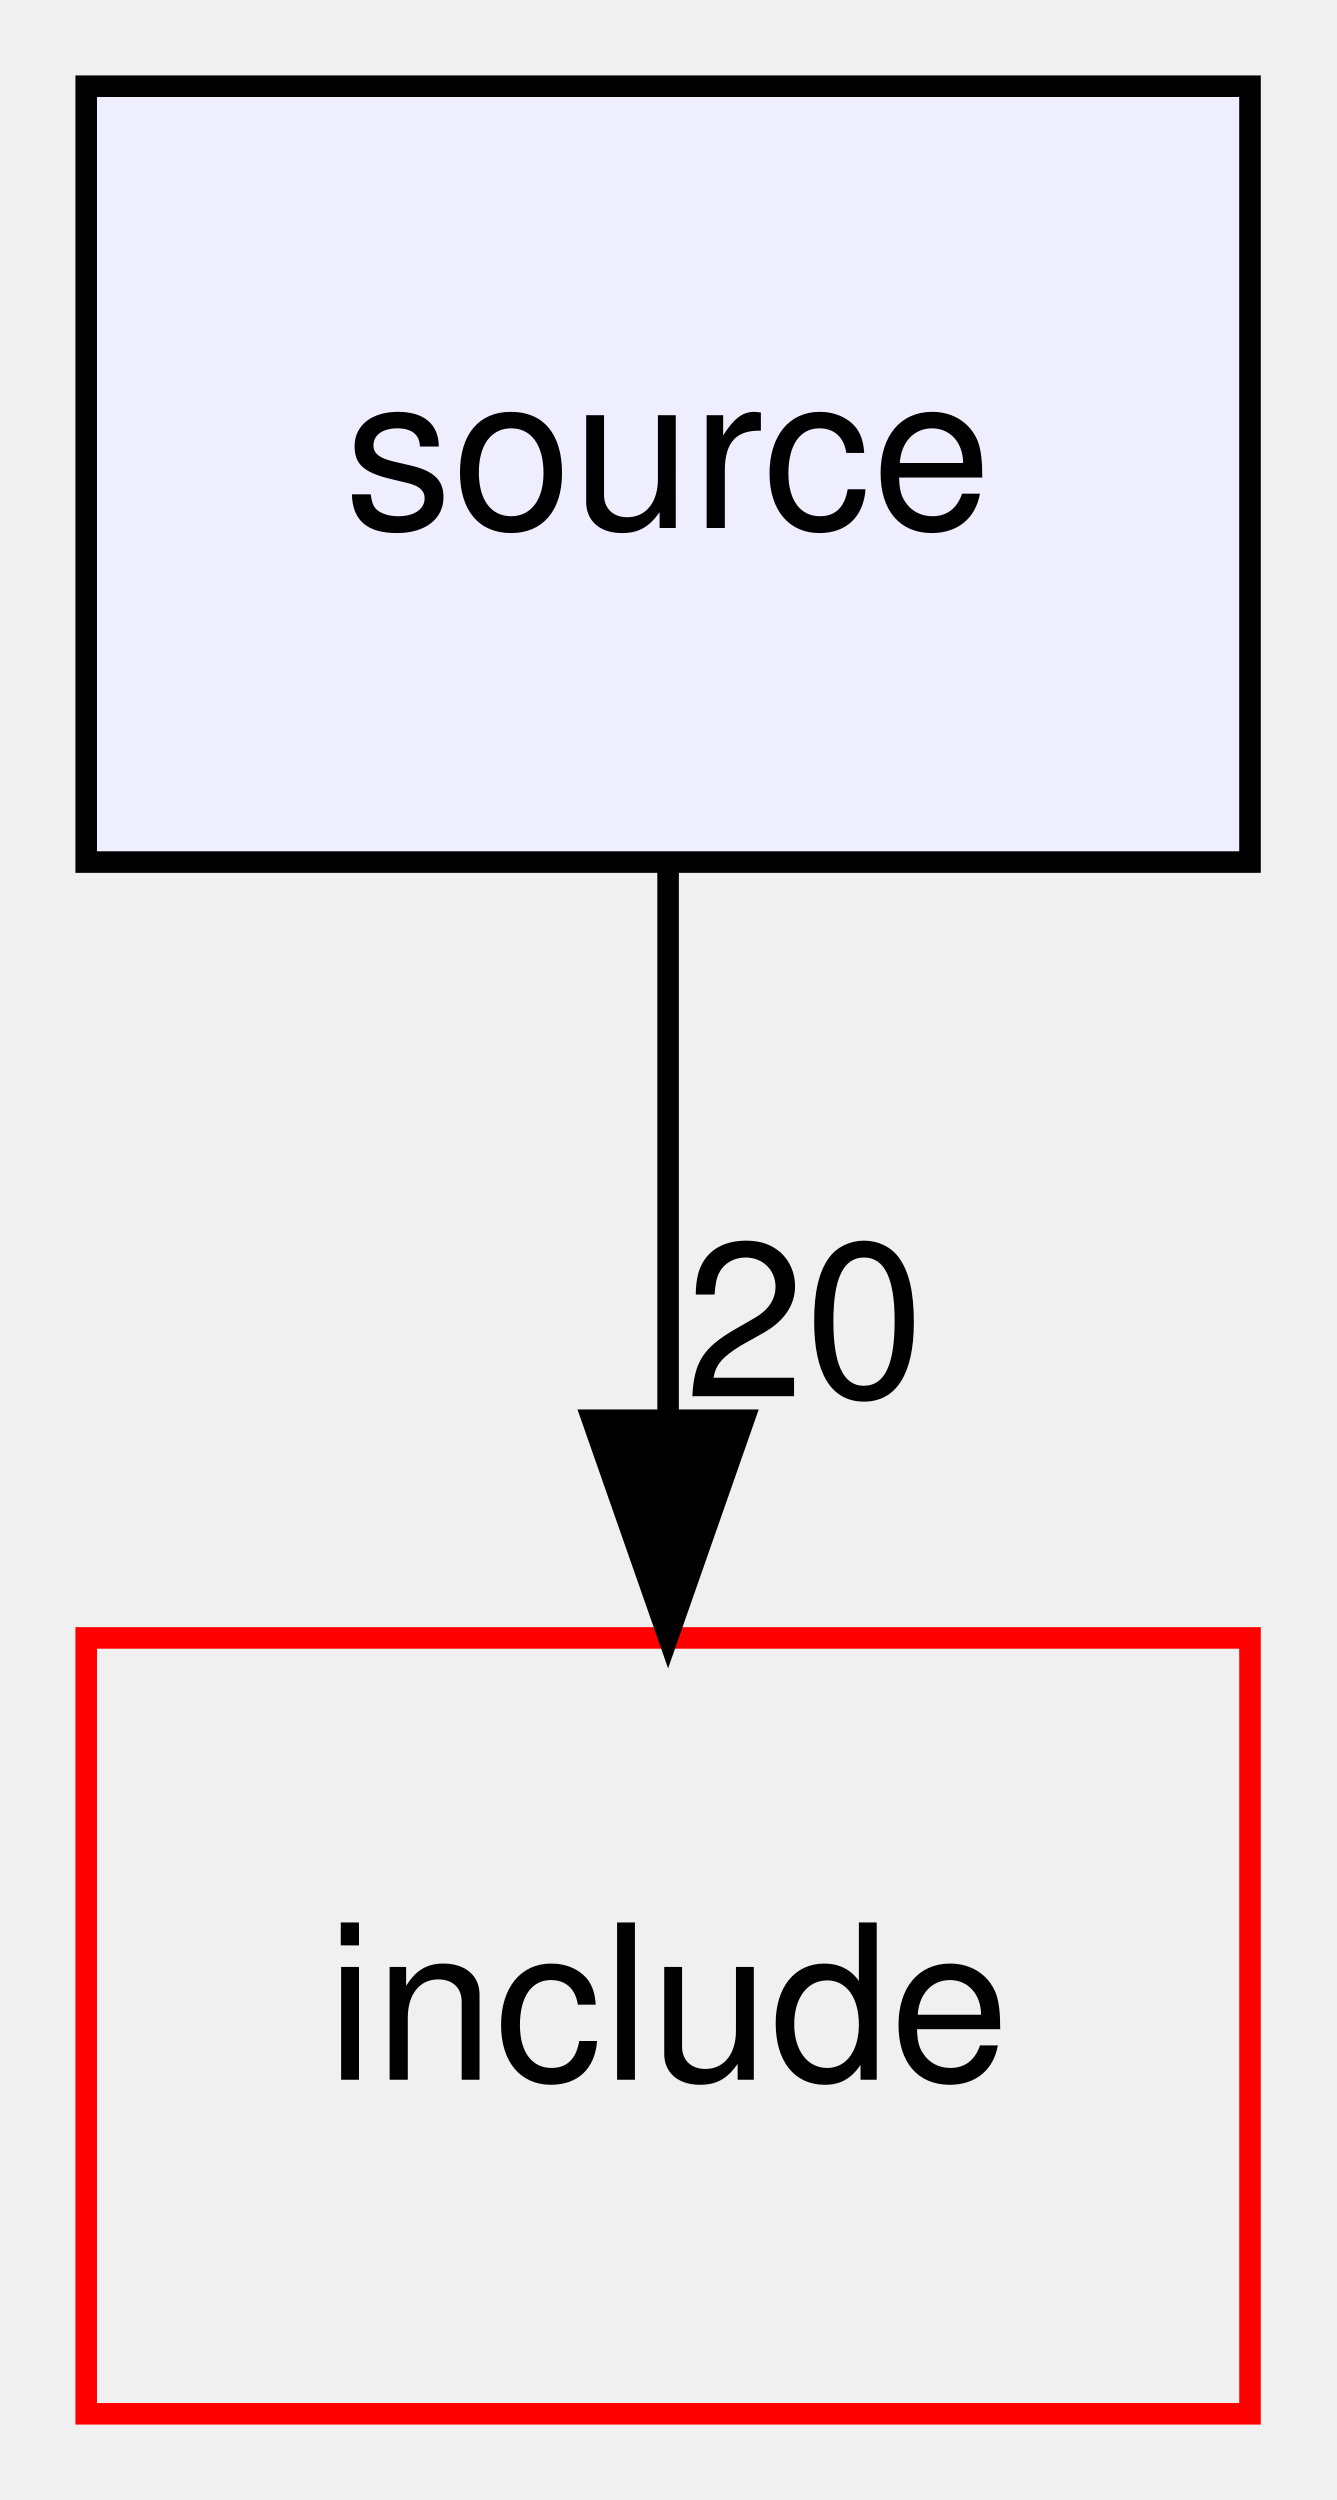
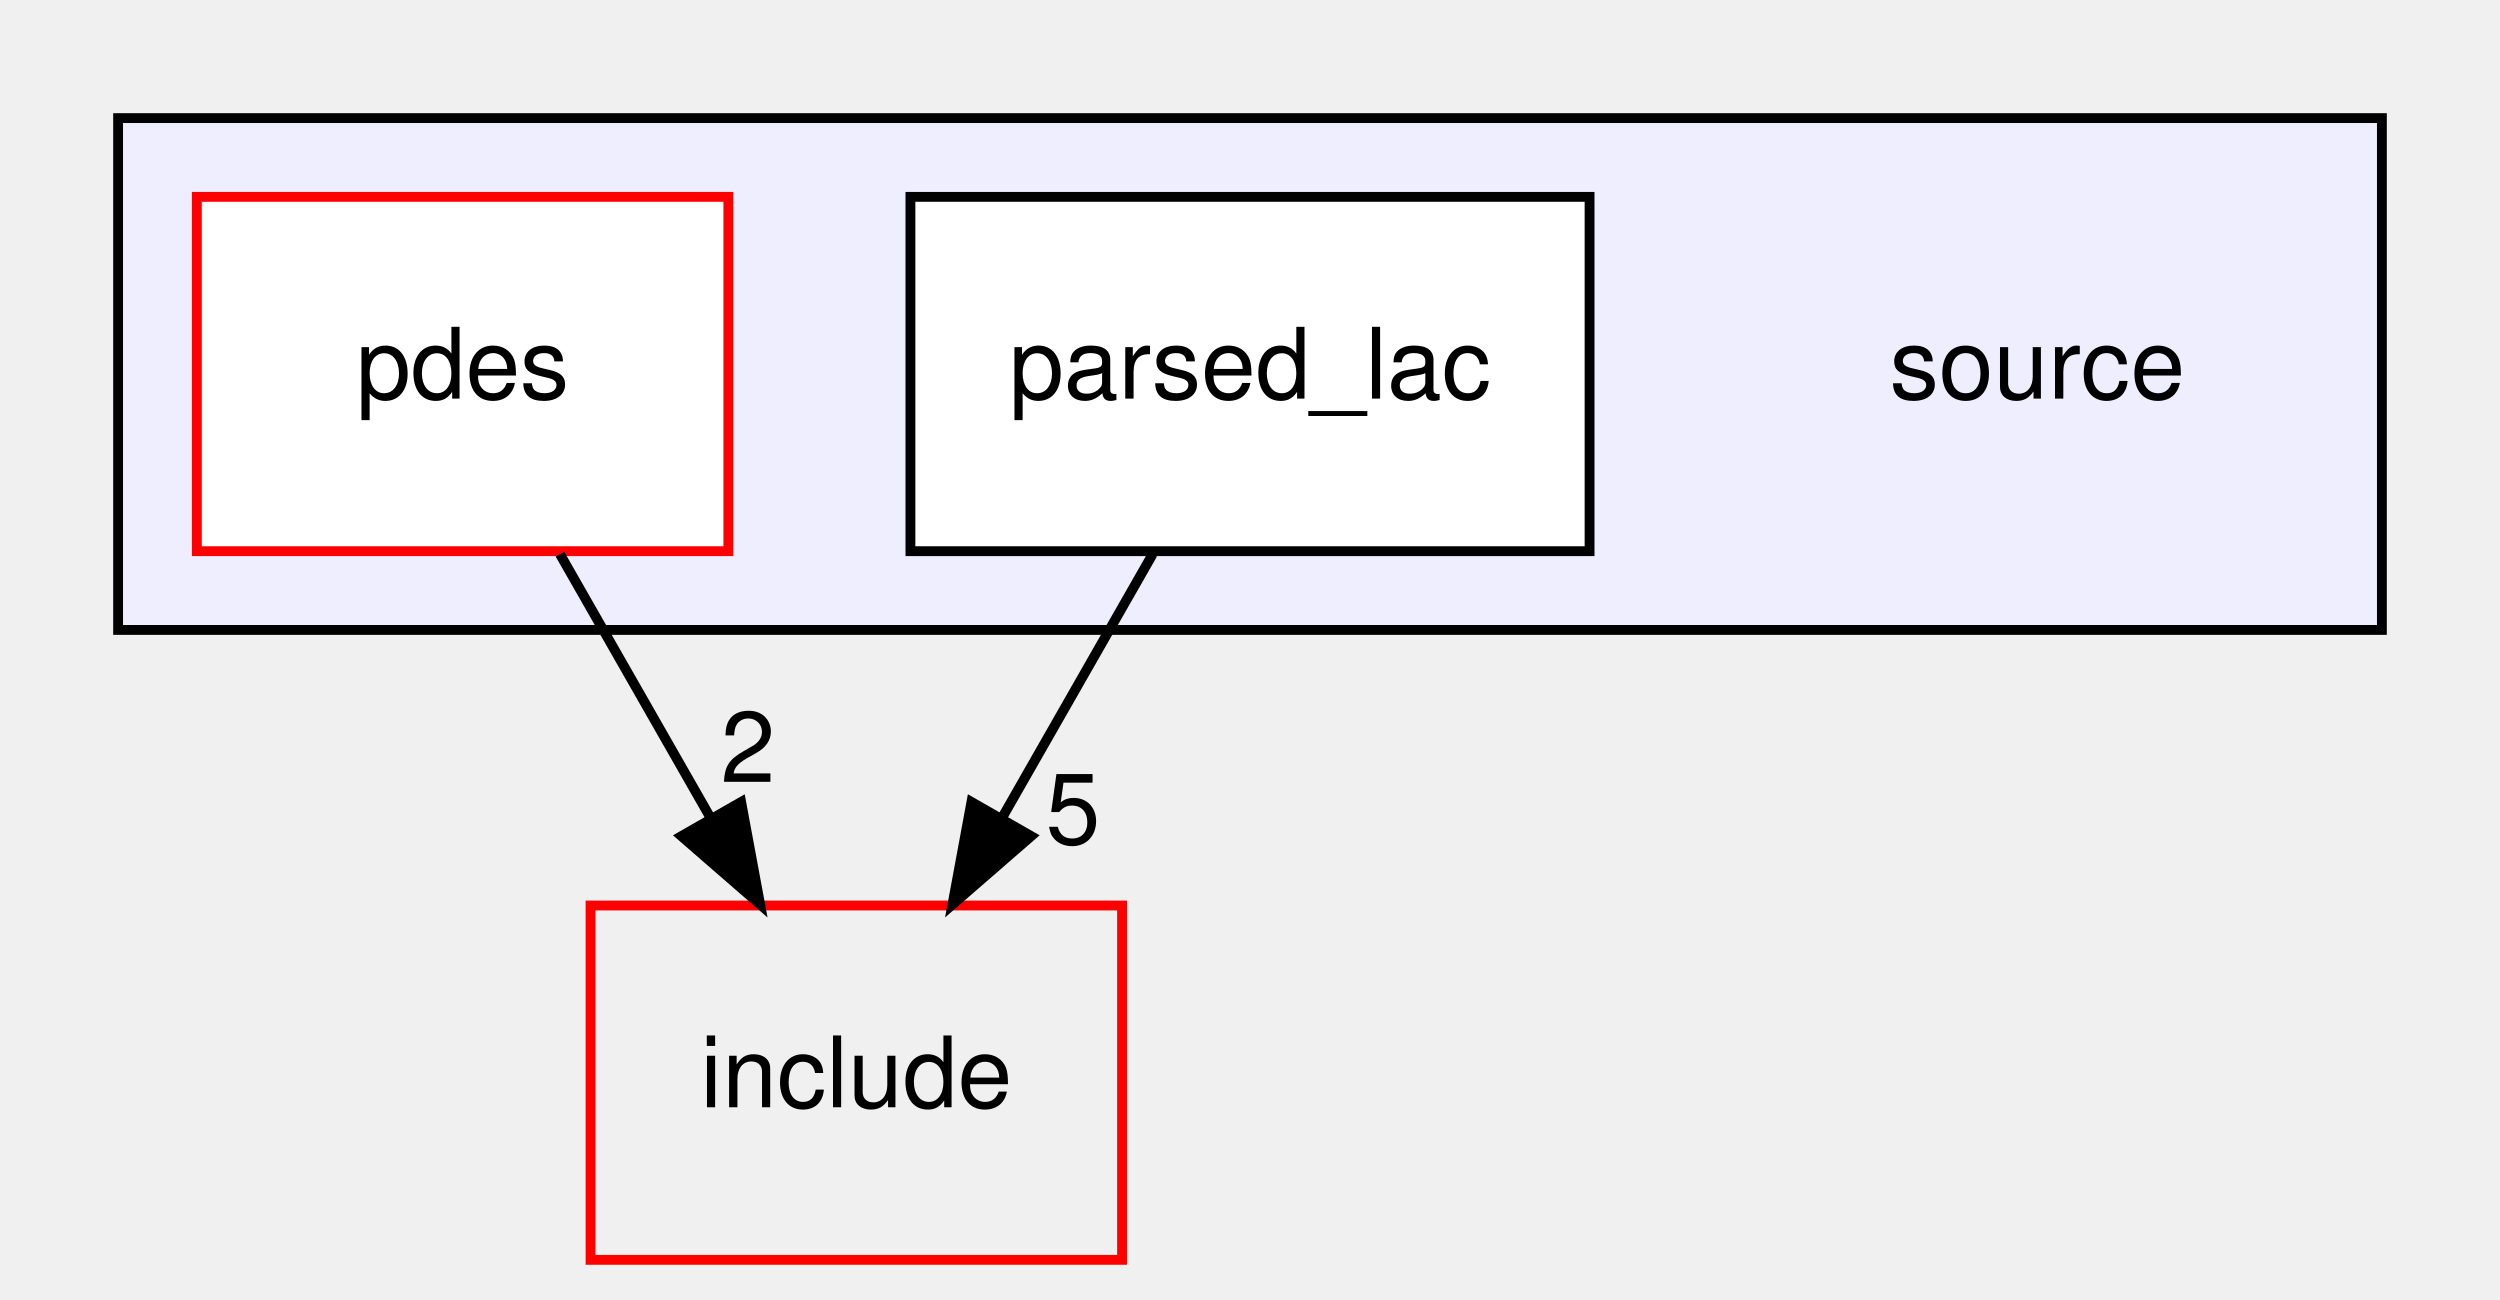
- <svg xmlns="http://www.w3.org/2000/svg" xmlns:xlink="http://www.w3.org/1999/xlink" width="62pt" height="116pt" viewBox="0.00 0.00 62.00 116.00">
-   <g id="graph0" class="graph" transform="scale(1 1) rotate(0) translate(4 112)">
-     <g id="node1" class="node">
-       <g id="a_node1">
-         <a xlink:href="dir_b2f33c71d4aa5e7af42a1ca61ff5af1b.html" target="_top" xlink:title="source">
-           <polygon fill="#eeeeff" stroke="black" points="54,-108 0,-108 0,-72 54,-72 54,-108" />
-           <text text-anchor="middle" x="27" y="-87.5" font-family="Helvetica,sans-Serif" font-size="10.00">source</text>
+ <svg xmlns="http://www.w3.org/2000/svg" xmlns:xlink="http://www.w3.org/1999/xlink" width="254pt" height="132pt" viewBox="0.00 0.00 254.00 132.00">
+   <g id="graph0" class="graph" transform="scale(1 1) rotate(0) translate(4 128)">
+     <g id="clust1" class="cluster">
+       <g id="a_clust1">
+         <a xlink:href="dir_b2f33c71d4aa5e7af42a1ca61ff5af1b.html" target="_top">
+           <polygon fill="#eeeeff" stroke="black" points="8,-64 8,-116 238,-116 238,-64 8,-64" />
        </a>
      </g>
    </g>
+     <g id="node1" class="node">
+       <text text-anchor="middle" x="203" y="-87.5" font-family="Helvetica,sans-Serif" font-size="10.00">source</text>
+     </g>
    <g id="node2" class="node">
      <g id="a_node2">
+         <a xlink:href="dir_391f36ef54c6909ec58be9eca8862451.html" target="_top" xlink:title="parsed_lac">
+           <polygon fill="white" stroke="black" points="157.5,-108 88.5,-108 88.5,-72 157.5,-72 157.5,-108" />
+           <text text-anchor="middle" x="123" y="-87.5" font-family="Helvetica,sans-Serif" font-size="10.00">parsed_lac</text>
+         </a>
+       </g>
+     </g>
+     <g id="node4" class="node">
+       <g id="a_node4">
        <a xlink:href="dir_d44c64559bbebec7f509842c48db8b23.html" target="_top" xlink:title="include">
-           <polygon fill="none" stroke="red" points="54,-36 0,-36 0,0 54,0 54,-36" />
-           <text text-anchor="middle" x="27" y="-15.5" font-family="Helvetica,sans-Serif" font-size="10.00">include</text>
+           <polygon fill="none" stroke="red" points="110,-36 56,-36 56,0 110,0 110,-36" />
+           <text text-anchor="middle" x="83" y="-15.5" font-family="Helvetica,sans-Serif" font-size="10.00">include</text>
+         </a>
+       </g>
+     </g>
+     <g id="edge2" class="edge">
+       <path fill="none" stroke="black" d="M113.11,-71.7C108.51,-63.64 102.94,-53.89 97.85,-44.98" />
+       <polygon fill="black" stroke="black" points="100.77,-43.05 92.77,-36.1 94.7,-46.52 100.77,-43.05" />
+       <g id="a_edge2-headlabel">
+         <a xlink:href="dir_000008_000002.html" target="_top" xlink:title="5">
+           <text text-anchor="middle" x="105.02" y="-42.26" font-family="Helvetica,sans-Serif" font-size="10.00">5</text>
+         </a>
+       </g>
+     </g>
+     <g id="node3" class="node">
+       <g id="a_node3">
+         <a xlink:href="dir_863924b7d266e6f7561da03323982265.html" target="_top" xlink:title="pdes">
+           <polygon fill="white" stroke="red" points="70,-108 16,-108 16,-72 70,-72 70,-108" />
+           <text text-anchor="middle" x="43" y="-87.5" font-family="Helvetica,sans-Serif" font-size="10.00">pdes</text>
        </a>
      </g>
    </g>
    <g id="edge1" class="edge">
-       <path fill="none" stroke="black" d="M27,-71.7C27,-63.98 27,-54.71 27,-46.11" />
-       <polygon fill="black" stroke="black" points="30.5,-46.1 27,-36.1 23.5,-46.1 30.5,-46.1" />
+       <path fill="none" stroke="black" d="M52.89,-71.7C57.49,-63.64 63.06,-53.89 68.15,-44.98" />
+       <polygon fill="black" stroke="black" points="71.3,-46.52 73.23,-36.1 65.23,-43.05 71.3,-46.52" />
      <g id="a_edge1-headlabel">
-         <a xlink:href="dir_000005_000002.html" target="_top" xlink:title="20">
-           <text text-anchor="middle" x="33.34" y="-47.2" font-family="Helvetica,sans-Serif" font-size="10.00">20</text>
+         <a xlink:href="dir_000009_000002.html" target="_top" xlink:title="2">
+           <text text-anchor="middle" x="71.99" y="-48.55" font-family="Helvetica,sans-Serif" font-size="10.00">2</text>
        </a>
      </g>
    </g>
  </g>
</svg>
